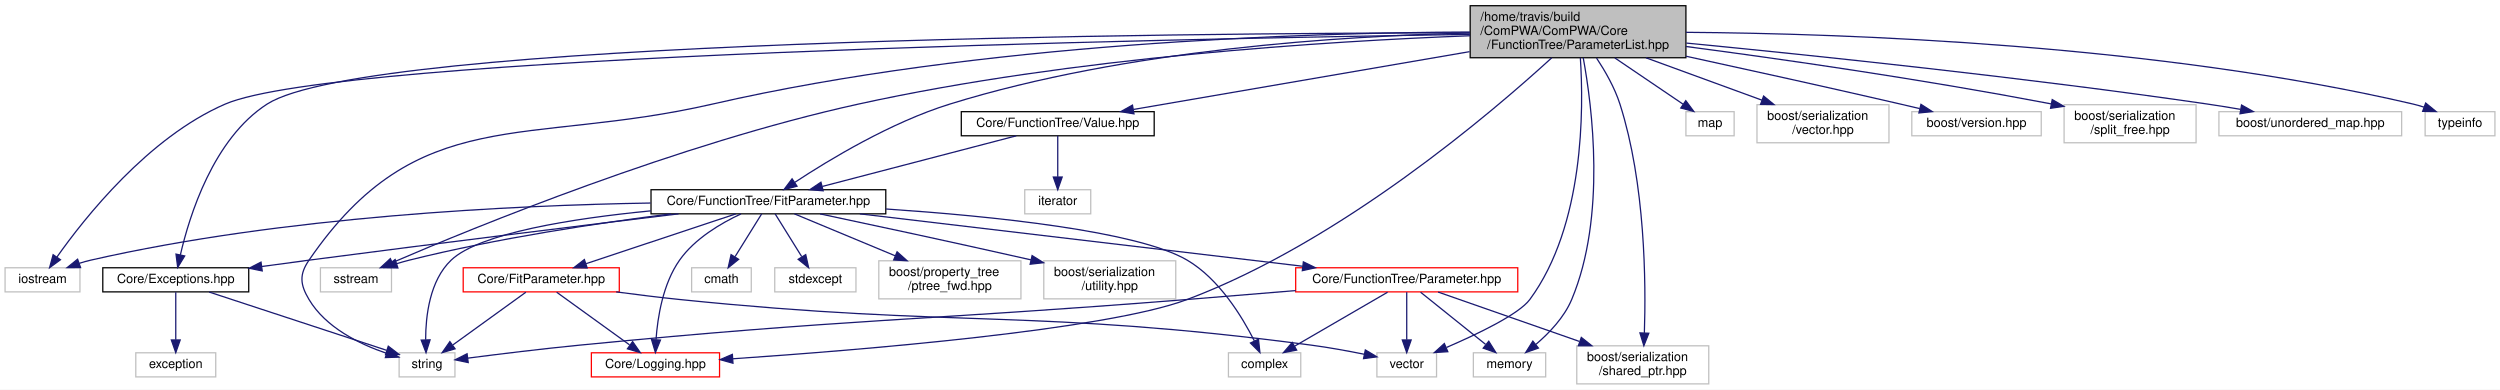
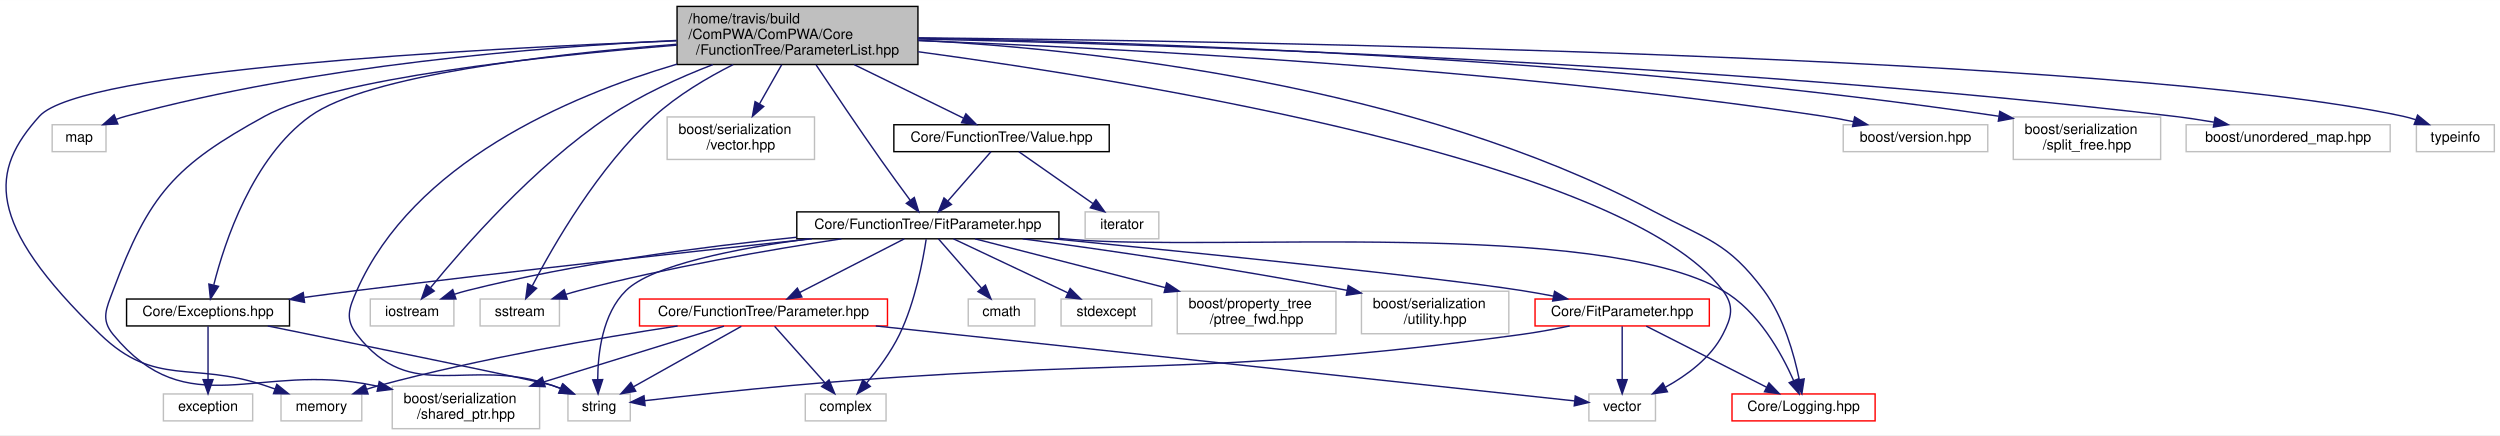
- <svg xmlns="http://www.w3.org/2000/svg" xmlns:xlink="http://www.w3.org/1999/xlink" width="1970pt" height="307pt" viewBox="0.00 0.00 1970.00 307.00">
+ <svg xmlns="http://www.w3.org/2000/svg" xmlns:xlink="http://www.w3.org/1999/xlink" width="1764pt" height="307pt" viewBox="0.00 0.00 1764.32 307.00">
  <g id="graph0" class="graph" transform="scale(1 1) rotate(0) translate(4 303)">
-     <polygon fill="white" stroke="none" points="-4,4 -4,-303 1966,-303 1966,4 -4,4" />
+     <polygon fill="white" stroke="none" points="-4,4 -4,-303 1760.32,-303 1760.32,4 -4,4" />
    <g id="node1" class="node">
-       <polygon fill="#bfbfbf" stroke="black" points="1154.5,-257.5 1154.5,-298.5 1324.5,-298.5 1324.5,-257.5 1154.5,-257.5" />
-       <text text-anchor="start" x="1162.5" y="-286.5" font-family="Helvetica,sans-Serif" font-size="10.00">/home/travis/build</text>
-       <text text-anchor="start" x="1162.5" y="-275.5" font-family="Helvetica,sans-Serif" font-size="10.00">/ComPWA/ComPWA/Core</text>
-       <text text-anchor="middle" x="1239.5" y="-264.5" font-family="Helvetica,sans-Serif" font-size="10.00">/FunctionTree/ParameterList.hpp</text>
+       <polygon fill="#bfbfbf" stroke="black" points="473.816,-257.5 473.816,-298.5 643.816,-298.5 643.816,-257.5 473.816,-257.5" />
+       <text text-anchor="start" x="481.816" y="-286.5" font-family="Helvetica,sans-Serif" font-size="10.00">/home/travis/build</text>
+       <text text-anchor="start" x="481.816" y="-275.5" font-family="Helvetica,sans-Serif" font-size="10.00">/ComPWA/ComPWA/Core</text>
+       <text text-anchor="middle" x="558.816" y="-264.5" font-family="Helvetica,sans-Serif" font-size="10.00">/FunctionTree/ParameterList.hpp</text>
    </g>
    <g id="node2" class="node">
-       <polygon fill="white" stroke="#bfbfbf" points="0,-73 0,-92 59,-92 59,-73 0,-73" />
-       <text text-anchor="middle" x="29.5" y="-80" font-family="Helvetica,sans-Serif" font-size="10.00">iostream</text>
+       <polygon fill="white" stroke="#bfbfbf" points="257.316,-73 257.316,-92 316.316,-92 316.316,-73 257.316,-73" />
+       <text text-anchor="middle" x="286.816" y="-80" font-family="Helvetica,sans-Serif" font-size="10.00">iostream</text>
    </g>
    <g id="edge1" class="edge">
-       <path fill="none" stroke="midnightblue" d="M1154.32,-275.916C917.438,-272.429 262.46,-259.39 173.5,-221 112.812,-194.811 62.443,-131.03 40.838,-100.427" />
-       <polygon fill="midnightblue" stroke="midnightblue" points="43.635,-98.318 35.077,-92.073 37.873,-102.293 43.635,-98.318" />
+       <path fill="none" stroke="midnightblue" d="M499.08,-257.44C475.245,-248.239 448.207,-235.967 425.816,-221 372.851,-185.595 322.834,-128.196 299.912,-100.084" />
+       <polygon fill="midnightblue" stroke="midnightblue" points="302.447,-97.651 293.453,-92.051 296.992,-102.037 302.447,-97.651" />
    </g>
    <g id="node3" class="node">
-       <polygon fill="white" stroke="#bfbfbf" points="1324.5,-196 1324.5,-215 1362.5,-215 1362.5,-196 1324.5,-196" />
-       <text text-anchor="middle" x="1343.5" y="-203" font-family="Helvetica,sans-Serif" font-size="10.00">map</text>
+       <polygon fill="white" stroke="#bfbfbf" points="32.816,-196 32.816,-215 70.816,-215 70.816,-196 32.816,-196" />
+       <text text-anchor="middle" x="51.816" y="-203" font-family="Helvetica,sans-Serif" font-size="10.00">map</text>
    </g>
    <g id="edge2" class="edge">
-       <path fill="none" stroke="midnightblue" d="M1268.47,-257.362C1285.55,-245.782 1306.79,-231.385 1322.31,-220.867" />
-       <polygon fill="midnightblue" stroke="midnightblue" points="1324.39,-223.682 1330.71,-215.173 1320.46,-217.887 1324.39,-223.682" />
+       <path fill="none" stroke="midnightblue" d="M473.467,-274.5C377.441,-269.952 217.54,-257.133 84.816,-221 82.523,-220.376 80.185,-219.618 77.865,-218.78" />
+       <polygon fill="midnightblue" stroke="midnightblue" points="79.175,-215.534 68.593,-215.017 76.543,-222.021 79.175,-215.534" />
    </g>
    <g id="node4" class="node">
-       <polygon fill="white" stroke="#bfbfbf" points="1157,-6 1157,-25 1214,-25 1214,-6 1157,-6" />
-       <text text-anchor="middle" x="1185.5" y="-13" font-family="Helvetica,sans-Serif" font-size="10.00">memory</text>
+       <polygon fill="white" stroke="#bfbfbf" points="194.316,-6 194.316,-25 251.316,-25 251.316,-6 194.316,-6" />
+       <text text-anchor="middle" x="222.816" y="-13" font-family="Helvetica,sans-Serif" font-size="10.00">memory</text>
    </g>
    <g id="edge3" class="edge">
-       <path fill="none" stroke="midnightblue" d="M1243.58,-257.495C1250.62,-219.202 1261.86,-132.245 1234.5,-67 1228.61,-52.955 1216.84,-40.613 1206.31,-31.646" />
-       <polygon fill="midnightblue" stroke="midnightblue" points="1208.26,-28.725 1198.26,-25.21 1203.88,-34.191 1208.26,-28.725" />
+       <path fill="none" stroke="midnightblue" d="M473.56,-274.215C330.148,-268.645 53.31,-253.743 23.816,-221 -10.56,-182.838 -15.793,-146.736 66.816,-67 105.656,-29.511 131.649,-48.203 182.816,-31 185.205,-30.197 187.668,-29.35 190.143,-28.485" />
+       <polygon fill="midnightblue" stroke="midnightblue" points="191.364,-31.766 199.614,-25.119 189.019,-25.17 191.364,-31.766" />
    </g>
    <g id="node5" class="node">
-       <polygon fill="white" stroke="#bfbfbf" points="248.5,-73 248.5,-92 304.5,-92 304.5,-73 248.5,-73" />
-       <text text-anchor="middle" x="276.5" y="-80" font-family="Helvetica,sans-Serif" font-size="10.00">sstream</text>
+       <polygon fill="white" stroke="#bfbfbf" points="334.816,-73 334.816,-92 390.816,-92 390.816,-73 334.816,-73" />
+       <text text-anchor="middle" x="362.816" y="-80" font-family="Helvetica,sans-Serif" font-size="10.00">sstream</text>
    </g>
    <g id="edge4" class="edge">
-       <path fill="none" stroke="midnightblue" d="M1154.47,-274.833C1042.71,-270.573 840.845,-257.996 672.5,-221 530.811,-189.862 369.679,-123.849 305.29,-96.151" />
-       <polygon fill="midnightblue" stroke="midnightblue" points="306.372,-92.805 295.804,-92.046 303.591,-99.23 306.372,-92.805" />
+       <path fill="none" stroke="midnightblue" d="M513.427,-257.456C494.914,-248.119 474.084,-235.742 457.816,-221 418.178,-185.08 386.362,-129.586 371.659,-101.339" />
+       <polygon fill="midnightblue" stroke="midnightblue" points="374.689,-99.576 367.033,-92.251 368.45,-102.751 374.689,-99.576" />
    </g>
    <g id="node6" class="node">
-       <polygon fill="white" stroke="#bfbfbf" points="310.5,-6 310.5,-25 354.5,-25 354.5,-6 310.5,-6" />
-       <text text-anchor="middle" x="332.5" y="-13" font-family="Helvetica,sans-Serif" font-size="10.00">string</text>
+       <polygon fill="white" stroke="#bfbfbf" points="396.816,-6 396.816,-25 440.816,-25 440.816,-6 396.816,-6" />
+       <text text-anchor="middle" x="418.816" y="-13" font-family="Helvetica,sans-Serif" font-size="10.00">string</text>
    </g>
    <g id="edge5" class="edge">
-       <path fill="none" stroke="midnightblue" d="M1154.31,-277.786C1024.04,-277.253 768.244,-269.345 557.5,-221 409.799,-187.117 325.172,-222.995 239.5,-98 231.711,-86.635 232.456,-78.841 239.5,-67 252.637,-44.918 279.175,-31.891 300.552,-24.616" />
-       <polygon fill="midnightblue" stroke="midnightblue" points="301.75,-27.909 310.247,-21.58 299.658,-21.229 301.75,-27.909" />
+       <path fill="none" stroke="midnightblue" d="M473.729,-257.755C396.041,-234.822 287.461,-187.753 247.816,-98 242.249,-85.397 239.392,-77.903 247.816,-67 286.569,-16.84 325.945,-51.815 385.816,-31 387.678,-30.353 389.581,-29.645 391.488,-28.902" />
+       <polygon fill="midnightblue" stroke="midnightblue" points="392.976,-32.074 400.867,-25.003 390.29,-25.61 392.976,-32.074" />
    </g>
    <g id="node7" class="node">
-       <polygon fill="white" stroke="#bfbfbf" points="1081,-6 1081,-25 1128,-25 1128,-6 1081,-6" />
-       <text text-anchor="middle" x="1104.5" y="-13" font-family="Helvetica,sans-Serif" font-size="10.00">vector</text>
+       <polygon fill="white" stroke="#bfbfbf" points="1117.32,-6 1117.32,-25 1164.32,-25 1164.32,-6 1117.32,-6" />
+       <text text-anchor="middle" x="1140.82" y="-13" font-family="Helvetica,sans-Serif" font-size="10.00">vector</text>
    </g>
    <g id="edge6" class="edge">
-       <path fill="none" stroke="midnightblue" d="M1241.31,-257.436C1243.96,-217.505 1244.57,-125.468 1201.5,-67 1193,-55.462 1160.79,-39.971 1135.8,-29.201" />
-       <polygon fill="midnightblue" stroke="midnightblue" points="1136.87,-25.855 1126.3,-25.183 1134.14,-32.302 1136.87,-25.855" />
+       <path fill="none" stroke="midnightblue" d="M644.051,-266.504C804.953,-244.74 1143.47,-188.993 1211.82,-98 1220.09,-86.984 1218.13,-79.244 1211.82,-67 1203.26,-50.413 1186.46,-38.083 1171.34,-29.761" />
+       <polygon fill="midnightblue" stroke="midnightblue" points="1172.74,-26.542 1162.24,-25.094 1169.54,-32.771 1172.74,-26.542" />
    </g>
    <g id="node8" class="node">
-       <polygon fill="white" stroke="#bfbfbf" points="1238.5,-0.5 1238.5,-30.5 1342.5,-30.5 1342.5,-0.5 1238.5,-0.5" />
-       <text text-anchor="start" x="1246.5" y="-18.5" font-family="Helvetica,sans-Serif" font-size="10.00">boost/serialization</text>
-       <text text-anchor="middle" x="1290.5" y="-7.5" font-family="Helvetica,sans-Serif" font-size="10.00">/shared_ptr.hpp</text>
+       <polygon fill="white" stroke="#bfbfbf" points="272.816,-0.5 272.816,-30.5 376.816,-30.5 376.816,-0.5 272.816,-0.5" />
+       <text text-anchor="start" x="280.816" y="-18.5" font-family="Helvetica,sans-Serif" font-size="10.00">boost/serialization</text>
+       <text text-anchor="middle" x="324.816" y="-7.5" font-family="Helvetica,sans-Serif" font-size="10.00">/shared_ptr.hpp</text>
    </g>
    <g id="edge7" class="edge">
-       <path fill="none" stroke="midnightblue" d="M1254.05,-257.297C1260.86,-247.006 1268.37,-233.896 1272.5,-221 1292.59,-158.312 1293.06,-79.629 1291.76,-40.664" />
-       <polygon fill="midnightblue" stroke="midnightblue" points="1295.26,-40.407 1291.36,-30.556 1288.26,-40.689 1295.26,-40.407" />
+       <path fill="none" stroke="midnightblue" d="M473.731,-271.177C378.606,-263.482 231.504,-247.684 182.816,-221 119.276,-186.177 101.203,-165.864 75.816,-98 70.989,-85.096 67.059,-77.637 75.816,-67 128.78,-2.669 178.255,-48.073 259.816,-31 260.732,-30.808 261.655,-30.614 262.584,-30.418" />
+       <polygon fill="midnightblue" stroke="midnightblue" points="263.644,-33.77 272.69,-28.255 262.179,-26.925 263.644,-33.77" />
    </g>
    <g id="node9" class="node">
-       <polygon fill="white" stroke="#bfbfbf" points="1380.5,-190.5 1380.5,-220.5 1484.5,-220.5 1484.5,-190.5 1380.5,-190.5" />
-       <text text-anchor="start" x="1388.5" y="-208.5" font-family="Helvetica,sans-Serif" font-size="10.00">boost/serialization</text>
-       <text text-anchor="middle" x="1432.5" y="-197.5" font-family="Helvetica,sans-Serif" font-size="10.00">/vector.hpp</text>
+       <polygon fill="white" stroke="#bfbfbf" points="466.816,-190.5 466.816,-220.5 570.816,-220.5 570.816,-190.5 466.816,-190.5" />
+       <text text-anchor="start" x="474.816" y="-208.5" font-family="Helvetica,sans-Serif" font-size="10.00">boost/serialization</text>
+       <text text-anchor="middle" x="518.816" y="-197.5" font-family="Helvetica,sans-Serif" font-size="10.00">/vector.hpp</text>
    </g>
    <g id="edge8" class="edge">
-       <path fill="none" stroke="midnightblue" d="M1293,-257.455C1321.65,-246.994 1356.64,-234.212 1384.41,-224.067" />
-       <polygon fill="midnightblue" stroke="midnightblue" points="1385.72,-227.315 1393.91,-220.597 1383.31,-220.74 1385.72,-227.315" />
+       <path fill="none" stroke="midnightblue" d="M547.674,-257.362C542.801,-248.774 537.05,-238.637 531.969,-229.682" />
+       <polygon fill="midnightblue" stroke="midnightblue" points="534.96,-227.862 526.981,-220.892 528.872,-231.316 534.96,-227.862" />
    </g>
    <g id="node10" class="node">
      <g id="a_node10">
        <a xlink:href="Exceptions_8hpp.html" target="_top" xlink:title="ComPWA exceptions. ">
-           <polygon fill="white" stroke="black" points="77,-73 77,-92 192,-92 192,-73 77,-73" />
-           <text text-anchor="middle" x="134.5" y="-80" font-family="Helvetica,sans-Serif" font-size="10.00">Core/Exceptions.hpp</text>
+           <polygon fill="white" stroke="black" points="85.316,-73 85.316,-92 200.316,-92 200.316,-73 85.316,-73" />
+           <text text-anchor="middle" x="142.816" y="-80" font-family="Helvetica,sans-Serif" font-size="10.00">Core/Exceptions.hpp</text>
        </a>
      </g>
    </g>
    <g id="edge9" class="edge">
-       <path fill="none" stroke="midnightblue" d="M1154.14,-277.16C920.948,-276.932 285.252,-271.621 206.5,-221 164.105,-193.749 145.226,-132.924 138.131,-102.129" />
-       <polygon fill="midnightblue" stroke="midnightblue" points="141.535,-101.311 136.028,-92.259 134.689,-102.769 141.535,-101.311" />
+       <path fill="none" stroke="midnightblue" d="M473.459,-271.779C385.313,-264.89 255.118,-250.071 214.816,-221 174.121,-191.646 154.534,-132.245 146.878,-102.04" />
+       <polygon fill="midnightblue" stroke="midnightblue" points="150.216,-100.943 144.509,-92.017 143.403,-102.554 150.216,-100.943" />
    </g>
    <g id="node12" class="node">
      <g id="a_node12">
        <a xlink:href="FunctionTree_2FitParameter_8hpp.html" target="_top" xlink:title="Implementations of Parameter for various data types. ">
-           <polygon fill="white" stroke="black" points="509,-134.5 509,-153.5 694,-153.5 694,-134.5 509,-134.5" />
-           <text text-anchor="middle" x="601.5" y="-141.5" font-family="Helvetica,sans-Serif" font-size="10.00">Core/FunctionTree/FitParameter.hpp</text>
+           <polygon fill="white" stroke="black" points="558.316,-134.5 558.316,-153.5 743.316,-153.5 743.316,-134.5 558.316,-134.5" />
+           <text text-anchor="middle" x="650.816" y="-141.5" font-family="Helvetica,sans-Serif" font-size="10.00">Core/FunctionTree/FitParameter.hpp</text>
        </a>
      </g>
    </g>
    <g id="edge12" class="edge">
-       <path fill="none" stroke="midnightblue" d="M1154.33,-276.967C1054.1,-274.755 883.695,-264.146 744.5,-221 698.138,-206.629 649.271,-177.076 622.364,-159.355" />
-       <polygon fill="midnightblue" stroke="midnightblue" points="624.059,-156.278 613.802,-153.624 620.165,-162.095 624.059,-156.278" />
+       <path fill="none" stroke="midnightblue" d="M571.967,-257.163C583.79,-239.436 601.721,-212.817 617.816,-190 624.46,-180.582 632.055,-170.199 638.283,-161.782" />
+       <polygon fill="midnightblue" stroke="midnightblue" points="641.239,-163.672 644.395,-153.559 635.62,-159.497 641.239,-163.672" />
    </g>
    <g id="node19" class="node">
      <g id="a_node19">
        <a xlink:href="Logging_8hpp.html" target="_top" xlink:title="Core/Logging.hpp">
-           <polygon fill="white" stroke="red" points="462,-6 462,-25 563,-25 563,-6 462,-6" />
-           <text text-anchor="middle" x="512.5" y="-13" font-family="Helvetica,sans-Serif" font-size="10.00">Core/Logging.hpp</text>
+           <polygon fill="white" stroke="red" points="1218.32,-6 1218.32,-25 1319.32,-25 1319.32,-6 1218.32,-6" />
+           <text text-anchor="middle" x="1268.82" y="-13" font-family="Helvetica,sans-Serif" font-size="10.00">Core/Logging.hpp</text>
        </a>
      </g>
    </g>
    <g id="edge36" class="edge">
-       <path fill="none" stroke="midnightblue" d="M1218.78,-257.46C1171.9,-214.567 1052.37,-112.385 931.5,-67 867.404,-42.934 673.591,-27.092 573.614,-20.293" />
-       <polygon fill="midnightblue" stroke="midnightblue" points="573.574,-16.782 563.362,-19.605 573.105,-23.766 573.574,-16.782" />
+       <path fill="none" stroke="midnightblue" d="M643.947,-274.673C765.719,-268.133 993.595,-243.762 1162.82,-154 1200.52,-134.002 1215.35,-132.242 1240.82,-98 1254.87,-79.102 1262.23,-52.627 1265.81,-35.04" />
+       <polygon fill="midnightblue" stroke="midnightblue" points="1269.26,-35.626 1267.62,-25.16 1262.38,-34.368 1269.26,-35.626" />
    </g>
    <g id="node21" class="node">
      <g id="a_node21">
        <a xlink:href="Value_8hpp.html" target="_top" xlink:title="Template implementation of Parameter for simple values. ">
-           <polygon fill="white" stroke="black" points="753.5,-196 753.5,-215 905.5,-215 905.5,-196 753.5,-196" />
-           <text text-anchor="middle" x="829.5" y="-203" font-family="Helvetica,sans-Serif" font-size="10.00">Core/FunctionTree/Value.hpp</text>
+           <polygon fill="white" stroke="black" points="626.816,-196 626.816,-215 778.816,-215 778.816,-196 626.816,-196" />
+           <text text-anchor="middle" x="702.816" y="-203" font-family="Helvetica,sans-Serif" font-size="10.00">Core/FunctionTree/Value.hpp</text>
        </a>
      </g>
    </g>
    <g id="edge33" class="edge">
-       <path fill="none" stroke="midnightblue" d="M1154.05,-262.307C1074.75,-248.672 958.774,-228.729 889.062,-216.742" />
-       <polygon fill="midnightblue" stroke="midnightblue" points="889.57,-213.278 879.122,-215.033 888.384,-220.177 889.57,-213.278" />
+       <path fill="none" stroke="midnightblue" d="M598.928,-257.362C623.465,-245.349 654.193,-230.305 675.845,-219.704" />
+       <polygon fill="midnightblue" stroke="midnightblue" points="677.658,-222.714 685.1,-215.173 674.58,-216.427 677.658,-222.714" />
    </g>
    <g id="node23" class="node">
-       <polygon fill="white" stroke="#bfbfbf" points="1502.5,-196 1502.5,-215 1604.5,-215 1604.5,-196 1502.5,-196" />
-       <text text-anchor="middle" x="1553.5" y="-203" font-family="Helvetica,sans-Serif" font-size="10.00">boost/version.hpp</text>
+       <polygon fill="white" stroke="#bfbfbf" points="1296.82,-196 1296.82,-215 1398.82,-215 1398.82,-196 1296.82,-196" />
+       <text text-anchor="middle" x="1347.82" y="-203" font-family="Helvetica,sans-Serif" font-size="10.00">boost/version.hpp</text>
    </g>
    <g id="edge37" class="edge">
-       <path fill="none" stroke="midnightblue" d="M1324.55,-258.696C1373.93,-247.957 1437.29,-233.986 1493.5,-221 1498.46,-219.853 1503.65,-218.633 1508.81,-217.405" />
-       <polygon fill="midnightblue" stroke="midnightblue" points="1509.72,-220.786 1518.63,-215.053 1508.09,-213.979 1509.72,-220.786" />
+       <path fill="none" stroke="midnightblue" d="M643.968,-274.338C779.747,-269.214 1053.39,-255.284 1282.82,-221 1289.65,-219.978 1296.84,-218.643 1303.85,-217.196" />
+       <polygon fill="midnightblue" stroke="midnightblue" points="1304.88,-220.553 1313.91,-215.019 1303.4,-213.711 1304.88,-220.553" />
    </g>
    <g id="node24" class="node">
-       <polygon fill="white" stroke="#bfbfbf" points="1622.5,-190.5 1622.5,-220.5 1726.5,-220.5 1726.5,-190.5 1622.5,-190.5" />
-       <text text-anchor="start" x="1630.5" y="-208.5" font-family="Helvetica,sans-Serif" font-size="10.00">boost/serialization</text>
-       <text text-anchor="middle" x="1674.5" y="-197.5" font-family="Helvetica,sans-Serif" font-size="10.00">/split_free.hpp</text>
+       <polygon fill="white" stroke="#bfbfbf" points="1416.82,-190.5 1416.82,-220.5 1520.82,-220.5 1520.82,-190.5 1416.82,-190.5" />
+       <text text-anchor="start" x="1424.82" y="-208.5" font-family="Helvetica,sans-Serif" font-size="10.00">boost/serialization</text>
+       <text text-anchor="middle" x="1468.82" y="-197.5" font-family="Helvetica,sans-Serif" font-size="10.00">/split_free.hpp</text>
    </g>
    <g id="edge38" class="edge">
-       <path fill="none" stroke="midnightblue" d="M1324.52,-266.36C1398.17,-256.661 1507.77,-241.081 1612.23,-221.153" />
-       <polygon fill="midnightblue" stroke="midnightblue" points="1613.16,-224.538 1622.32,-219.211 1611.84,-217.664 1613.16,-224.538" />
+       <path fill="none" stroke="midnightblue" d="M643.975,-276.09C795.691,-273.436 1122.69,-263.055 1406.6,-221.008" />
+       <polygon fill="midnightblue" stroke="midnightblue" points="1407.31,-224.441 1416.68,-219.498 1406.28,-217.518 1407.31,-224.441" />
    </g>
    <g id="node25" class="node">
-       <polygon fill="white" stroke="#bfbfbf" points="1744.5,-196 1744.5,-215 1888.5,-215 1888.5,-196 1744.5,-196" />
-       <text text-anchor="middle" x="1816.5" y="-203" font-family="Helvetica,sans-Serif" font-size="10.00">boost/unordered_map.hpp</text>
+       <polygon fill="white" stroke="#bfbfbf" points="1538.82,-196 1538.82,-215 1682.82,-215 1682.82,-196 1538.82,-196" />
+       <text text-anchor="middle" x="1610.82" y="-203" font-family="Helvetica,sans-Serif" font-size="10.00">boost/unordered_map.hpp</text>
    </g>
    <g id="edge39" class="edge">
-       <path fill="none" stroke="midnightblue" d="M1324.85,-269.058C1423.85,-259.453 1591.87,-241.942 1735.5,-221 1743.93,-219.77 1752.83,-218.326 1761.53,-216.835" />
-       <polygon fill="midnightblue" stroke="midnightblue" points="1762.35,-220.244 1771.6,-215.072 1761.14,-213.349 1762.35,-220.244" />
+       <path fill="none" stroke="midnightblue" d="M643.862,-275.509C813.102,-271.788 1203.86,-259.435 1529.82,-221 1539.09,-219.907 1548.91,-218.426 1558.39,-216.828" />
+       <polygon fill="midnightblue" stroke="midnightblue" points="1559.25,-220.23 1568.5,-215.06 1558.05,-213.335 1559.25,-220.23" />
    </g>
    <g id="node26" class="node">
-       <polygon fill="white" stroke="#bfbfbf" points="1907,-196 1907,-215 1962,-215 1962,-196 1907,-196" />
-       <text text-anchor="middle" x="1934.5" y="-203" font-family="Helvetica,sans-Serif" font-size="10.00">typeinfo</text>
+       <polygon fill="white" stroke="#bfbfbf" points="1701.32,-196 1701.32,-215 1756.32,-215 1756.32,-196 1701.32,-196" />
+       <text text-anchor="middle" x="1728.82" y="-203" font-family="Helvetica,sans-Serif" font-size="10.00">typeinfo</text>
    </g>
    <g id="edge40" class="edge">
-       <path fill="none" stroke="midnightblue" d="M1324.59,-277.531C1451.18,-276.584 1695.83,-268.049 1897.5,-221 1900.33,-220.339 1903.24,-219.502 1906.12,-218.565" />
-       <polygon fill="midnightblue" stroke="midnightblue" points="1907.43,-221.811 1915.63,-215.104 1905.04,-215.232 1907.43,-221.811" />
+       <path fill="none" stroke="midnightblue" d="M643.894,-276.349C871.754,-274.039 1492.04,-263.882 1691.82,-221 1694.82,-220.355 1697.9,-219.495 1700.94,-218.514" />
+       <polygon fill="midnightblue" stroke="midnightblue" points="1702.16,-221.796 1710.36,-215.088 1699.76,-215.218 1702.16,-221.796" />
    </g>
    <g id="edge11" class="edge">
-       <path fill="none" stroke="midnightblue" d="M160.793,-72.868C196.908,-61.012 261.795,-39.711 300.629,-26.963" />
-       <polygon fill="midnightblue" stroke="midnightblue" points="301.967,-30.207 310.377,-23.763 299.784,-23.556 301.967,-30.207" />
+       <path fill="none" stroke="midnightblue" d="M184.975,-72.977C251.986,-59.395 376.261,-34.055 385.816,-31 387.738,-30.385 389.7,-29.695 391.661,-28.959" />
+       <polygon fill="midnightblue" stroke="midnightblue" points="393.342,-32.053 401.268,-25.022 390.687,-25.576 393.342,-32.053" />
    </g>
    <g id="node11" class="node">
-       <polygon fill="white" stroke="#bfbfbf" points="103,-6 103,-25 166,-25 166,-6 103,-6" />
-       <text text-anchor="middle" x="134.5" y="-13" font-family="Helvetica,sans-Serif" font-size="10.00">exception</text>
+       <polygon fill="white" stroke="#bfbfbf" points="111.316,-6 111.316,-25 174.316,-25 174.316,-6 111.316,-6" />
+       <text text-anchor="middle" x="142.816" y="-13" font-family="Helvetica,sans-Serif" font-size="10.00">exception</text>
    </g>
    <g id="edge10" class="edge">
-       <path fill="none" stroke="midnightblue" d="M134.5,-72.734C134.5,-63.183 134.5,-47.618 134.5,-35.283" />
-       <polygon fill="midnightblue" stroke="midnightblue" points="138,-35.127 134.5,-25.127 131,-35.127 138,-35.127" />
+       <path fill="none" stroke="midnightblue" d="M142.816,-72.734C142.816,-63.183 142.816,-47.618 142.816,-35.283" />
+       <polygon fill="midnightblue" stroke="midnightblue" points="146.316,-35.127 142.816,-25.127 139.316,-35.127 146.316,-35.127" />
    </g>
    <g id="edge15" class="edge">
-       <path fill="none" stroke="midnightblue" d="M508.641,-143.012C401.155,-141.23 219.433,-132.662 67.5,-98 64.499,-97.315 61.418,-96.443 58.371,-95.468" />
-       <polygon fill="midnightblue" stroke="midnightblue" points="59.492,-92.151 48.897,-92.101 57.147,-98.747 59.492,-92.151" />
+       <path fill="none" stroke="midnightblue" d="M558.03,-135.584C492.453,-129.029 402.871,-117.411 325.816,-98 322.83,-97.248 319.757,-96.344 316.709,-95.36" />
+       <polygon fill="midnightblue" stroke="midnightblue" points="317.79,-92.03 307.195,-92.032 315.478,-98.638 317.79,-92.03" />
    </g>
    <g id="edge16" class="edge">
-       <path fill="none" stroke="midnightblue" d="M524.799,-134.488C467.451,-127.236 387.395,-115.23 318.5,-98 315.282,-97.195 311.96,-96.252 308.66,-95.239" />
-       <polygon fill="midnightblue" stroke="midnightblue" points="309.543,-91.845 298.951,-92.061 307.366,-98.498 309.543,-91.845" />
+       <path fill="none" stroke="midnightblue" d="M589.848,-134.479C539.722,-126.846 467.073,-114.34 404.816,-98 401.78,-97.203 398.648,-96.293 395.528,-95.327" />
+       <polygon fill="midnightblue" stroke="midnightblue" points="396.323,-91.904 385.73,-92.113 394.141,-98.555 396.323,-91.904" />
    </g>
    <g id="edge18" class="edge">
-       <path fill="none" stroke="midnightblue" d="M508.794,-136.85C447.328,-130.853 373.997,-119.379 351.5,-98 334.58,-81.921 331.414,-53.925 331.403,-35.303" />
-       <polygon fill="midnightblue" stroke="midnightblue" points="334.907,-35.209 331.708,-25.109 327.91,-35 334.907,-35.209" />
+       <path fill="none" stroke="midnightblue" d="M566.673,-134.499C515.361,-127.602 456.211,-116.016 437.816,-98 421.14,-81.668 417.912,-53.737 417.82,-35.197" />
+       <polygon fill="midnightblue" stroke="midnightblue" points="421.322,-35.141 418.076,-25.055 414.325,-34.964 421.322,-35.141" />
    </g>
    <g id="edge21" class="edge">
-       <path fill="none" stroke="midnightblue" d="M530.711,-134.488C457.712,-125.643 340.596,-111.263 239.5,-98 227.526,-96.429 214.791,-94.711 202.472,-93.024" />
-       <polygon fill="midnightblue" stroke="midnightblue" points="202.632,-89.513 192.248,-91.618 201.678,-96.448 202.632,-89.513" />
+       <path fill="none" stroke="midnightblue" d="M568.926,-134.487C487.449,-125.869 358.89,-111.868 247.816,-98 235.833,-96.504 223.093,-94.822 210.772,-93.148" />
+       <polygon fill="midnightblue" stroke="midnightblue" points="210.93,-89.637 200.548,-91.747 209.98,-96.572 210.93,-89.637" />
    </g>
    <g id="node13" class="node">
-       <polygon fill="white" stroke="#bfbfbf" points="541,-73 541,-92 588,-92 588,-73 541,-73" />
-       <text text-anchor="middle" x="564.5" y="-80" font-family="Helvetica,sans-Serif" font-size="10.00">cmath</text>
+       <polygon fill="white" stroke="#bfbfbf" points="679.316,-73 679.316,-92 726.316,-92 726.316,-73 679.316,-73" />
+       <text text-anchor="middle" x="702.816" y="-80" font-family="Helvetica,sans-Serif" font-size="10.00">cmath</text>
    </g>
    <g id="edge13" class="edge">
-       <path fill="none" stroke="midnightblue" d="M596.199,-134.475C590.759,-125.727 582.141,-111.869 575.264,-100.809" />
-       <polygon fill="midnightblue" stroke="midnightblue" points="578.044,-98.653 569.791,-92.009 572.1,-102.349 578.044,-98.653" />
+       <path fill="none" stroke="midnightblue" d="M658.266,-134.475C666.144,-125.462 678.761,-111.025 688.56,-99.812" />
+       <polygon fill="midnightblue" stroke="midnightblue" points="691.434,-101.842 695.379,-92.009 686.163,-97.236 691.434,-101.842" />
    </g>
    <g id="node14" class="node">
-       <polygon fill="white" stroke="#bfbfbf" points="964,-6 964,-25 1021,-25 1021,-6 964,-6" />
-       <text text-anchor="middle" x="992.5" y="-13" font-family="Helvetica,sans-Serif" font-size="10.00">complex</text>
+       <polygon fill="white" stroke="#bfbfbf" points="564.316,-6 564.316,-25 621.316,-25 621.316,-6 564.316,-6" />
+       <text text-anchor="middle" x="592.816" y="-13" font-family="Helvetica,sans-Serif" font-size="10.00">complex</text>
    </g>
    <g id="edge14" class="edge">
-       <path fill="none" stroke="midnightblue" d="M694.232,-138.317C777.493,-132.693 892.443,-120.984 931.5,-98 956.677,-83.184 974.773,-53.523 984.435,-34.365" />
-       <polygon fill="midnightblue" stroke="midnightblue" points="987.661,-35.731 988.819,-25.2 981.346,-32.71 987.661,-35.731" />
+       <path fill="none" stroke="midnightblue" d="M649.63,-134.183C647.425,-119.609 641.882,-89.838 630.816,-67 624.808,-54.602 615.552,-42.217 607.68,-32.815" />
+       <polygon fill="midnightblue" stroke="midnightblue" points="610.176,-30.352 600.972,-25.104 604.895,-34.946 610.176,-30.352" />
    </g>
    <g id="node15" class="node">
-       <polygon fill="white" stroke="#bfbfbf" points="606.5,-73 606.5,-92 670.5,-92 670.5,-73 606.5,-73" />
-       <text text-anchor="middle" x="638.5" y="-80" font-family="Helvetica,sans-Serif" font-size="10.00">stdexcept</text>
+       <polygon fill="white" stroke="#bfbfbf" points="744.816,-73 744.816,-92 808.816,-92 808.816,-73 744.816,-73" />
+       <text text-anchor="middle" x="776.816" y="-80" font-family="Helvetica,sans-Serif" font-size="10.00">stdexcept</text>
    </g>
    <g id="edge17" class="edge">
-       <path fill="none" stroke="midnightblue" d="M606.801,-134.475C612.241,-125.727 620.859,-111.869 627.736,-100.809" />
-       <polygon fill="midnightblue" stroke="midnightblue" points="630.9,-102.349 633.209,-92.009 624.956,-98.653 630.9,-102.349" />
+       <path fill="none" stroke="midnightblue" d="M668.869,-134.475C690.014,-124.49 725.256,-107.848 749.694,-96.308" />
+       <polygon fill="midnightblue" stroke="midnightblue" points="751.249,-99.444 758.797,-92.009 748.26,-93.114 751.249,-99.444" />
    </g>
    <g id="node16" class="node">
-       <polygon fill="white" stroke="#bfbfbf" points="688.5,-67.5 688.5,-97.5 800.5,-97.5 800.5,-67.5 688.5,-67.5" />
-       <text text-anchor="start" x="696.5" y="-85.5" font-family="Helvetica,sans-Serif" font-size="10.00">boost/property_tree</text>
-       <text text-anchor="middle" x="744.5" y="-74.5" font-family="Helvetica,sans-Serif" font-size="10.00">/ptree_fwd.hpp</text>
+       <polygon fill="white" stroke="#bfbfbf" points="826.816,-67.5 826.816,-97.5 938.816,-97.5 938.816,-67.5 826.816,-67.5" />
+       <text text-anchor="start" x="834.816" y="-85.5" font-family="Helvetica,sans-Serif" font-size="10.00">boost/property_tree</text>
+       <text text-anchor="middle" x="882.816" y="-74.5" font-family="Helvetica,sans-Serif" font-size="10.00">/ptree_fwd.hpp</text>
    </g>
    <g id="edge19" class="edge">
-       <path fill="none" stroke="midnightblue" d="M621.988,-134.475C642.623,-125.889 675.084,-112.383 701.41,-101.429" />
-       <polygon fill="midnightblue" stroke="midnightblue" points="702.91,-104.596 710.798,-97.523 700.22,-98.133 702.91,-104.596" />
+       <path fill="none" stroke="midnightblue" d="M684.056,-134.475C718.928,-125.532 774.62,-111.249 818.192,-100.074" />
+       <polygon fill="midnightblue" stroke="midnightblue" points="819.321,-103.398 828.138,-97.523 817.582,-96.617 819.321,-103.398" />
    </g>
    <g id="node17" class="node">
-       <polygon fill="white" stroke="#bfbfbf" points="818.5,-67.5 818.5,-97.5 922.5,-97.5 922.5,-67.5 818.5,-67.5" />
-       <text text-anchor="start" x="826.5" y="-85.5" font-family="Helvetica,sans-Serif" font-size="10.00">boost/serialization</text>
-       <text text-anchor="middle" x="870.5" y="-74.5" font-family="Helvetica,sans-Serif" font-size="10.00">/utility.hpp</text>
+       <polygon fill="white" stroke="#bfbfbf" points="956.816,-67.5 956.816,-97.5 1060.82,-97.5 1060.82,-67.5 956.816,-67.5" />
+       <text text-anchor="start" x="964.816" y="-85.5" font-family="Helvetica,sans-Serif" font-size="10.00">boost/serialization</text>
+       <text text-anchor="middle" x="1008.82" y="-74.5" font-family="Helvetica,sans-Serif" font-size="10.00">/utility.hpp</text>
    </g>
    <g id="edge20" class="edge">
-       <path fill="none" stroke="midnightblue" d="M642.207,-134.448C682.129,-126.005 744.979,-112.561 808.49,-98.206" />
-       <polygon fill="midnightblue" stroke="midnightblue" points="809.294,-101.612 818.273,-95.988 807.746,-94.785 809.294,-101.612" />
+       <path fill="none" stroke="midnightblue" d="M717.734,-134.477C775.808,-126.711 862.337,-114.259 946.634,-98.137" />
+       <polygon fill="midnightblue" stroke="midnightblue" points="947.48,-101.538 956.634,-96.205 946.152,-94.665 947.48,-101.538" />
    </g>
    <g id="node18" class="node">
      <g id="a_node18">
-         <a xlink:href="Parameter_8hpp.html" target="_top" xlink:title="Parameter base class. ">
-           <polygon fill="white" stroke="red" points="1017,-73 1017,-92 1192,-92 1192,-73 1017,-73" />
-           <text text-anchor="middle" x="1104.5" y="-80" font-family="Helvetica,sans-Serif" font-size="10.00">Core/FunctionTree/Parameter.hpp</text>
+         <a xlink:href="FitParameter_8hpp.html" target="_top" xlink:title="Core/FitParameter.hpp">
+           <polygon fill="white" stroke="red" points="1079.32,-73 1079.32,-92 1202.32,-92 1202.32,-73 1079.32,-73" />
+           <text text-anchor="middle" x="1140.82" y="-80" font-family="Helvetica,sans-Serif" font-size="10.00">Core/FitParameter.hpp</text>
        </a>
      </g>
    </g>
    <g id="edge22" class="edge">
-       <path fill="none" stroke="midnightblue" d="M673.568,-134.475C765.92,-123.551 925.625,-104.659 1022.52,-93.197" />
-       <polygon fill="midnightblue" stroke="midnightblue" points="1023.05,-96.66 1032.57,-92.009 1022.22,-89.708 1023.05,-96.66" />
-     </g>
-     <g id="edge28" class="edge">
-       <path fill="none" stroke="midnightblue" d="M579.913,-134.459C564.14,-127.114 543.49,-115.001 531.5,-98 518.38,-79.397 514.203,-53.037 512.936,-35.383" />
-       <polygon fill="midnightblue" stroke="midnightblue" points="516.424,-35.034 512.459,-25.209 509.431,-35.361 516.424,-35.034" />
+       <path fill="none" stroke="midnightblue" d="M739.642,-134.456C843.275,-124.311 1008.28,-107.567 1069.82,-98 1077.08,-96.871 1084.73,-95.501 1092.21,-94.061" />
+       <polygon fill="midnightblue" stroke="midnightblue" points="1093.12,-97.448 1102.24,-92.067 1091.75,-90.582 1093.12,-97.448" />
+     </g>
+     <g id="edge32" class="edge">
+       <path fill="none" stroke="midnightblue" d="M743.379,-134.793C746.563,-134.523 749.716,-134.258 752.816,-134 854.776,-125.504 1122.99,-148.782 1211.82,-98 1236.72,-83.762 1253.31,-53.678 1261.88,-34.312" />
+       <polygon fill="midnightblue" stroke="midnightblue" points="1265.12,-35.641 1265.73,-25.064 1258.66,-32.951 1265.12,-35.641" />
    </g>
    <g id="node20" class="node">
      <g id="a_node20">
-         <a xlink:href="FitParameter_8hpp.html" target="_top" xlink:title="Core/FitParameter.hpp">
-           <polygon fill="white" stroke="red" points="361,-73 361,-92 484,-92 484,-73 361,-73" />
-           <text text-anchor="middle" x="422.5" y="-80" font-family="Helvetica,sans-Serif" font-size="10.00">Core/FitParameter.hpp</text>
-         </a>
-       </g>
+         <a xlink:href="Parameter_8hpp.html" target="_top" xlink:title="Parameter base class. ">
+           <polygon fill="white" stroke="red" points="447.316,-73 447.316,-92 622.316,-92 622.316,-73 447.316,-73" />
+           <text text-anchor="middle" x="534.816" y="-80" font-family="Helvetica,sans-Serif" font-size="10.00">Core/FunctionTree/Parameter.hpp</text>
+         </a>
+       </g>
+     </g>
+     <g id="edge26" class="edge">
+       <path fill="none" stroke="midnightblue" d="M634.196,-134.475C614.901,-124.578 582.857,-108.142 560.385,-96.615" />
+       <polygon fill="midnightblue" stroke="midnightblue" points="561.9,-93.459 551.405,-92.009 558.705,-99.687 561.9,-93.459" />
+     </g>
+     <g id="edge24" class="edge">
+       <path fill="none" stroke="midnightblue" d="M1103.76,-72.972C1092.87,-70.728 1080.91,-68.514 1069.82,-67 842.475,-35.977 783.375,-51.166 554.816,-31 519.318,-27.868 478.7,-23.425 451.166,-20.284" />
+       <polygon fill="midnightblue" stroke="midnightblue" points="451.269,-16.773 440.935,-19.109 450.47,-23.727 451.269,-16.773" />
+     </g>
+     <g id="edge25" class="edge">
+       <path fill="none" stroke="midnightblue" d="M1140.82,-72.734C1140.82,-63.183 1140.82,-47.618 1140.82,-35.283" />
+       <polygon fill="midnightblue" stroke="midnightblue" points="1144.32,-35.127 1140.82,-25.127 1137.32,-35.127 1144.32,-35.127" />
+     </g>
+     <g id="edge23" class="edge">
+       <path fill="none" stroke="midnightblue" d="M1157.81,-72.868C1179.52,-61.845 1217.31,-42.655 1242.69,-29.768" />
+       <polygon fill="midnightblue" stroke="midnightblue" points="1244.42,-32.816 1251.75,-25.167 1241.25,-26.574 1244.42,-32.816" />
+     </g>
+     <g id="edge28" class="edge">
+       <path fill="none" stroke="midnightblue" d="M474.205,-72.973C418.882,-64.538 335.117,-50.127 263.816,-31 260.849,-30.204 257.789,-29.295 254.742,-28.328" />
+       <polygon fill="midnightblue" stroke="midnightblue" points="255.768,-24.981 245.174,-25.116 253.54,-31.617 255.768,-24.981" />
    </g>
    <g id="edge29" class="edge">
-       <path fill="none" stroke="midnightblue" d="M575.854,-134.475C544.883,-124.18 492.627,-106.81 457.849,-95.25" />
-       <polygon fill="midnightblue" stroke="midnightblue" points="458.692,-91.842 448.099,-92.009 456.484,-98.485 458.692,-91.842" />
-     </g>
-     <g id="edge24" class="edge">
-       <path fill="none" stroke="midnightblue" d="M1115.42,-72.734C1128.54,-62.208 1150.76,-44.379 1166.66,-31.617" />
-       <polygon fill="midnightblue" stroke="midnightblue" points="1169.14,-34.116 1174.75,-25.127 1164.76,-28.656 1169.14,-34.116" />
-     </g>
-     <g id="edge25" class="edge">
-       <path fill="none" stroke="midnightblue" d="M1016.95,-74.014C989.586,-71.715 959.292,-69.209 931.5,-67 718.682,-50.084 664.973,-51.81 452.5,-31 422.664,-28.078 388.758,-23.901 364.616,-20.781" />
-       <polygon fill="midnightblue" stroke="midnightblue" points="364.953,-17.295 354.584,-19.472 364.047,-24.236 364.953,-17.295" />
-     </g>
-     <g id="edge26" class="edge">
-       <path fill="none" stroke="midnightblue" d="M1104.5,-72.734C1104.5,-63.183 1104.5,-47.618 1104.5,-35.283" />
-       <polygon fill="midnightblue" stroke="midnightblue" points="1108,-35.127 1104.5,-25.127 1101,-35.127 1108,-35.127" />
+       <path fill="none" stroke="midnightblue" d="M519.172,-72.734C499.605,-61.77 465.896,-42.881 442.997,-30.049" />
+       <polygon fill="midnightblue" stroke="midnightblue" points="444.647,-26.962 434.212,-25.127 441.225,-33.069 444.647,-26.962" />
+     </g>
+     <g id="edge30" class="edge">
+       <path fill="none" stroke="midnightblue" d="M614.053,-72.987C632.365,-71.02 651.769,-68.937 669.816,-67 833.819,-49.4 1029.95,-28.38 1107.2,-20.102" />
+       <polygon fill="midnightblue" stroke="midnightblue" points="1107.72,-23.566 1117.29,-19.021 1106.98,-16.606 1107.72,-23.566" />
+     </g>
+     <g id="edge31" class="edge">
+       <path fill="none" stroke="midnightblue" d="M506.93,-72.868C474.668,-62.883 420.76,-46.197 379.946,-33.564" />
+       <polygon fill="midnightblue" stroke="midnightblue" points="380.725,-30.142 370.137,-30.528 378.655,-36.828 380.725,-30.142" />
    </g>
    <g id="edge27" class="edge">
-       <path fill="none" stroke="midnightblue" d="M1129.2,-72.868C1157.47,-62.988 1204.51,-46.549 1240.52,-33.966" />
-       <polygon fill="midnightblue" stroke="midnightblue" points="1242.07,-37.131 1250.36,-30.528 1239.76,-30.523 1242.07,-37.131" />
-     </g>
-     <g id="edge23" class="edge">
-       <path fill="none" stroke="midnightblue" d="M1089.4,-72.734C1070.59,-61.818 1038.25,-43.049 1016.14,-30.221" />
-       <polygon fill="midnightblue" stroke="midnightblue" points="1017.77,-27.12 1007.37,-25.127 1014.26,-33.174 1017.77,-27.12" />
-     </g>
-     <g id="edge31" class="edge">
-       <path fill="none" stroke="midnightblue" d="M410.362,-72.734C395.653,-62.111 370.644,-44.048 352.943,-31.264" />
-       <polygon fill="midnightblue" stroke="midnightblue" points="354.602,-28.145 344.445,-25.127 350.503,-33.82 354.602,-28.145" />
-     </g>
-     <g id="edge32" class="edge">
-       <path fill="none" stroke="midnightblue" d="M481.539,-72.988C497.713,-70.836 515.263,-68.665 531.5,-67 752.253,-44.358 809.507,-60.113 1029.5,-31 1043.19,-29.188 1058.16,-26.45 1071.1,-23.84" />
-       <polygon fill="midnightblue" stroke="midnightblue" points="1071.89,-27.25 1080.97,-21.794 1070.47,-20.395 1071.89,-27.25" />
-     </g>
-     <g id="edge30" class="edge">
-       <path fill="none" stroke="midnightblue" d="M434.638,-72.734C449.347,-62.111 474.356,-44.048 492.057,-31.264" />
-       <polygon fill="midnightblue" stroke="midnightblue" points="494.497,-33.82 500.555,-25.127 490.398,-28.145 494.497,-33.82" />
+       <path fill="none" stroke="midnightblue" d="M542.638,-72.734C551.769,-62.5 567.06,-45.364 578.367,-32.692" />
+       <polygon fill="midnightblue" stroke="midnightblue" points="581.071,-34.919 585.118,-25.127 575.848,-30.259 581.071,-34.919" />
    </g>
    <g id="edge34" class="edge">
-       <path fill="none" stroke="midnightblue" d="M796.833,-195.975C756.623,-185.482 688.242,-167.637 643.985,-156.087" />
-       <polygon fill="midnightblue" stroke="midnightblue" points="644.666,-152.648 634.106,-153.509 642.898,-159.421 644.666,-152.648" />
+       <path fill="none" stroke="midnightblue" d="M695.366,-195.975C687.488,-186.962 674.871,-172.525 665.072,-161.312" />
+       <polygon fill="midnightblue" stroke="midnightblue" points="667.468,-158.736 658.252,-153.509 662.198,-163.342 667.468,-158.736" />
    </g>
    <g id="node22" class="node">
-       <polygon fill="white" stroke="#bfbfbf" points="803.5,-134.5 803.5,-153.5 855.5,-153.5 855.5,-134.5 803.5,-134.5" />
-       <text text-anchor="middle" x="829.5" y="-141.5" font-family="Helvetica,sans-Serif" font-size="10.00">iterator</text>
+       <polygon fill="white" stroke="#bfbfbf" points="761.816,-134.5 761.816,-153.5 813.816,-153.5 813.816,-134.5 761.816,-134.5" />
+       <text text-anchor="middle" x="787.816" y="-141.5" font-family="Helvetica,sans-Serif" font-size="10.00">iterator</text>
    </g>
    <g id="edge35" class="edge">
-       <path fill="none" stroke="midnightblue" d="M829.5,-195.975C829.5,-187.58 829.5,-174.481 829.5,-163.663" />
-       <polygon fill="midnightblue" stroke="midnightblue" points="833,-163.509 829.5,-153.509 826,-163.509 833,-163.509" />
+       <path fill="none" stroke="midnightblue" d="M714.994,-195.975C728.628,-186.431 750.948,-170.807 767.29,-159.368" />
+       <polygon fill="midnightblue" stroke="midnightblue" points="769.475,-162.111 775.66,-153.509 765.461,-156.376 769.475,-162.111" />
    </g>
  </g>
</svg>
